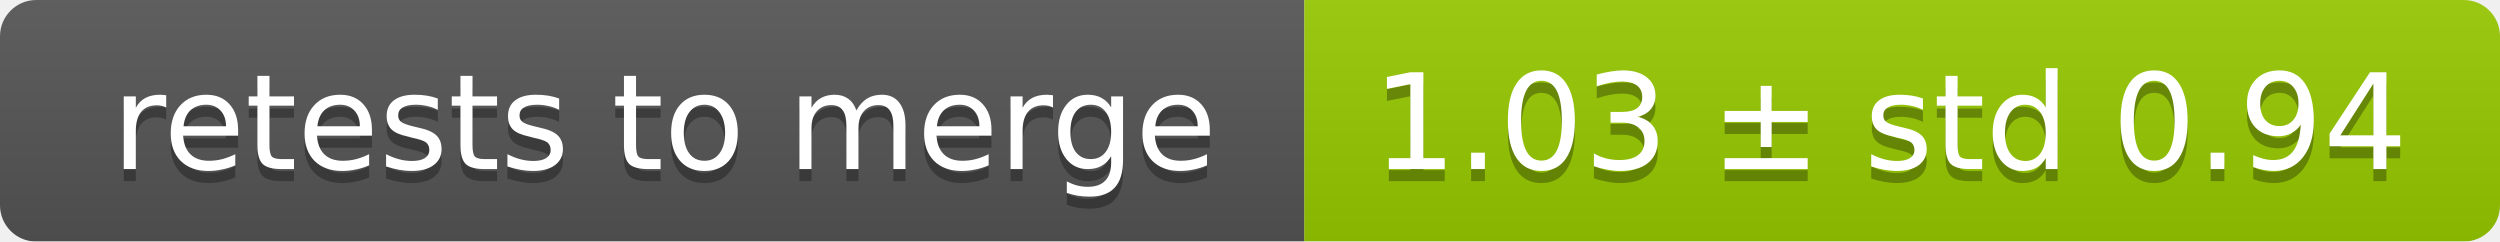
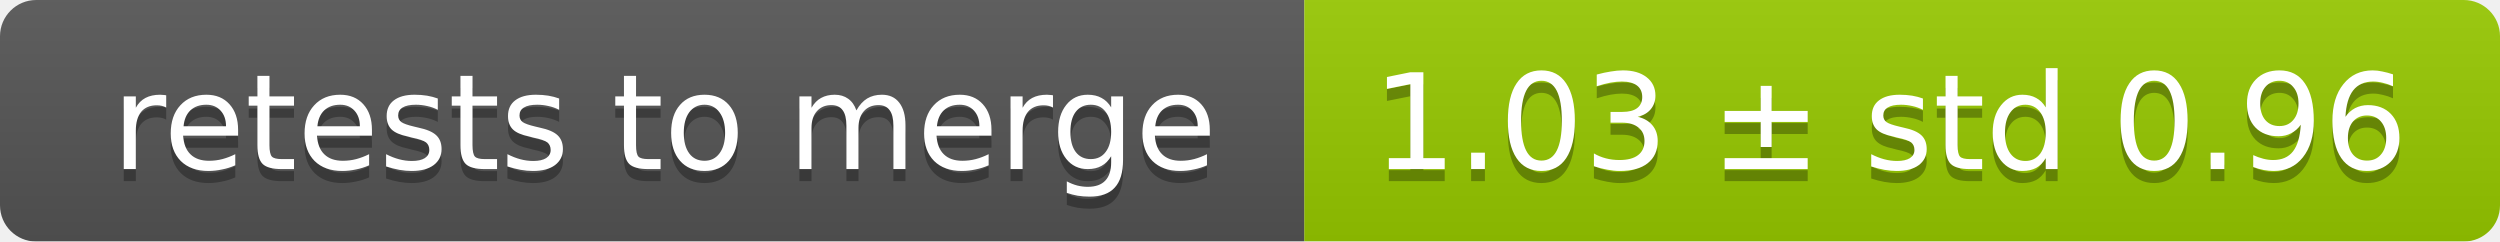
<svg xmlns="http://www.w3.org/2000/svg" width="207" height="20">
  <linearGradient id="smooth" x2="0" y2="100%">
    <stop offset="0" stop-color="#bbb" stop-opacity=".1" />
    <stop offset="1" stop-opacity=".1" />
  </linearGradient>
  <mask id="round">
    <rect width="207" height="20" rx="3" fill="#fff" />
  </mask>
  <g mask="url(#round)">
    <rect width="108" height="20" fill="#555" />
    <rect x="108" width="99" height="20" fill="#97ca00" />
    <rect width="207" height="20" fill="url(#smooth)" />
  </g>
  <g fill="#fff" text-anchor="middle" font-family="DejaVu Sans,Verdana,Geneva,sans-serif" font-size="11">
    <text x="55" y="15" fill="#010101" fill-opacity=".3">retests to merge</text>
    <text x="55" y="14">retests to merge</text>
-     <text x="156.5" y="15" fill="#010101" fill-opacity=".3">1.03 ± std 0.94</text>
-     <text x="156.5" y="14">1.03 ± std 0.94</text>
+     <text x="156.5" y="15" fill="#010101" fill-opacity=".3">1.03 ± std 0.96</text>
+     <text x="156.5" y="14">1.03 ± std 0.96</text>
  </g>
</svg>
